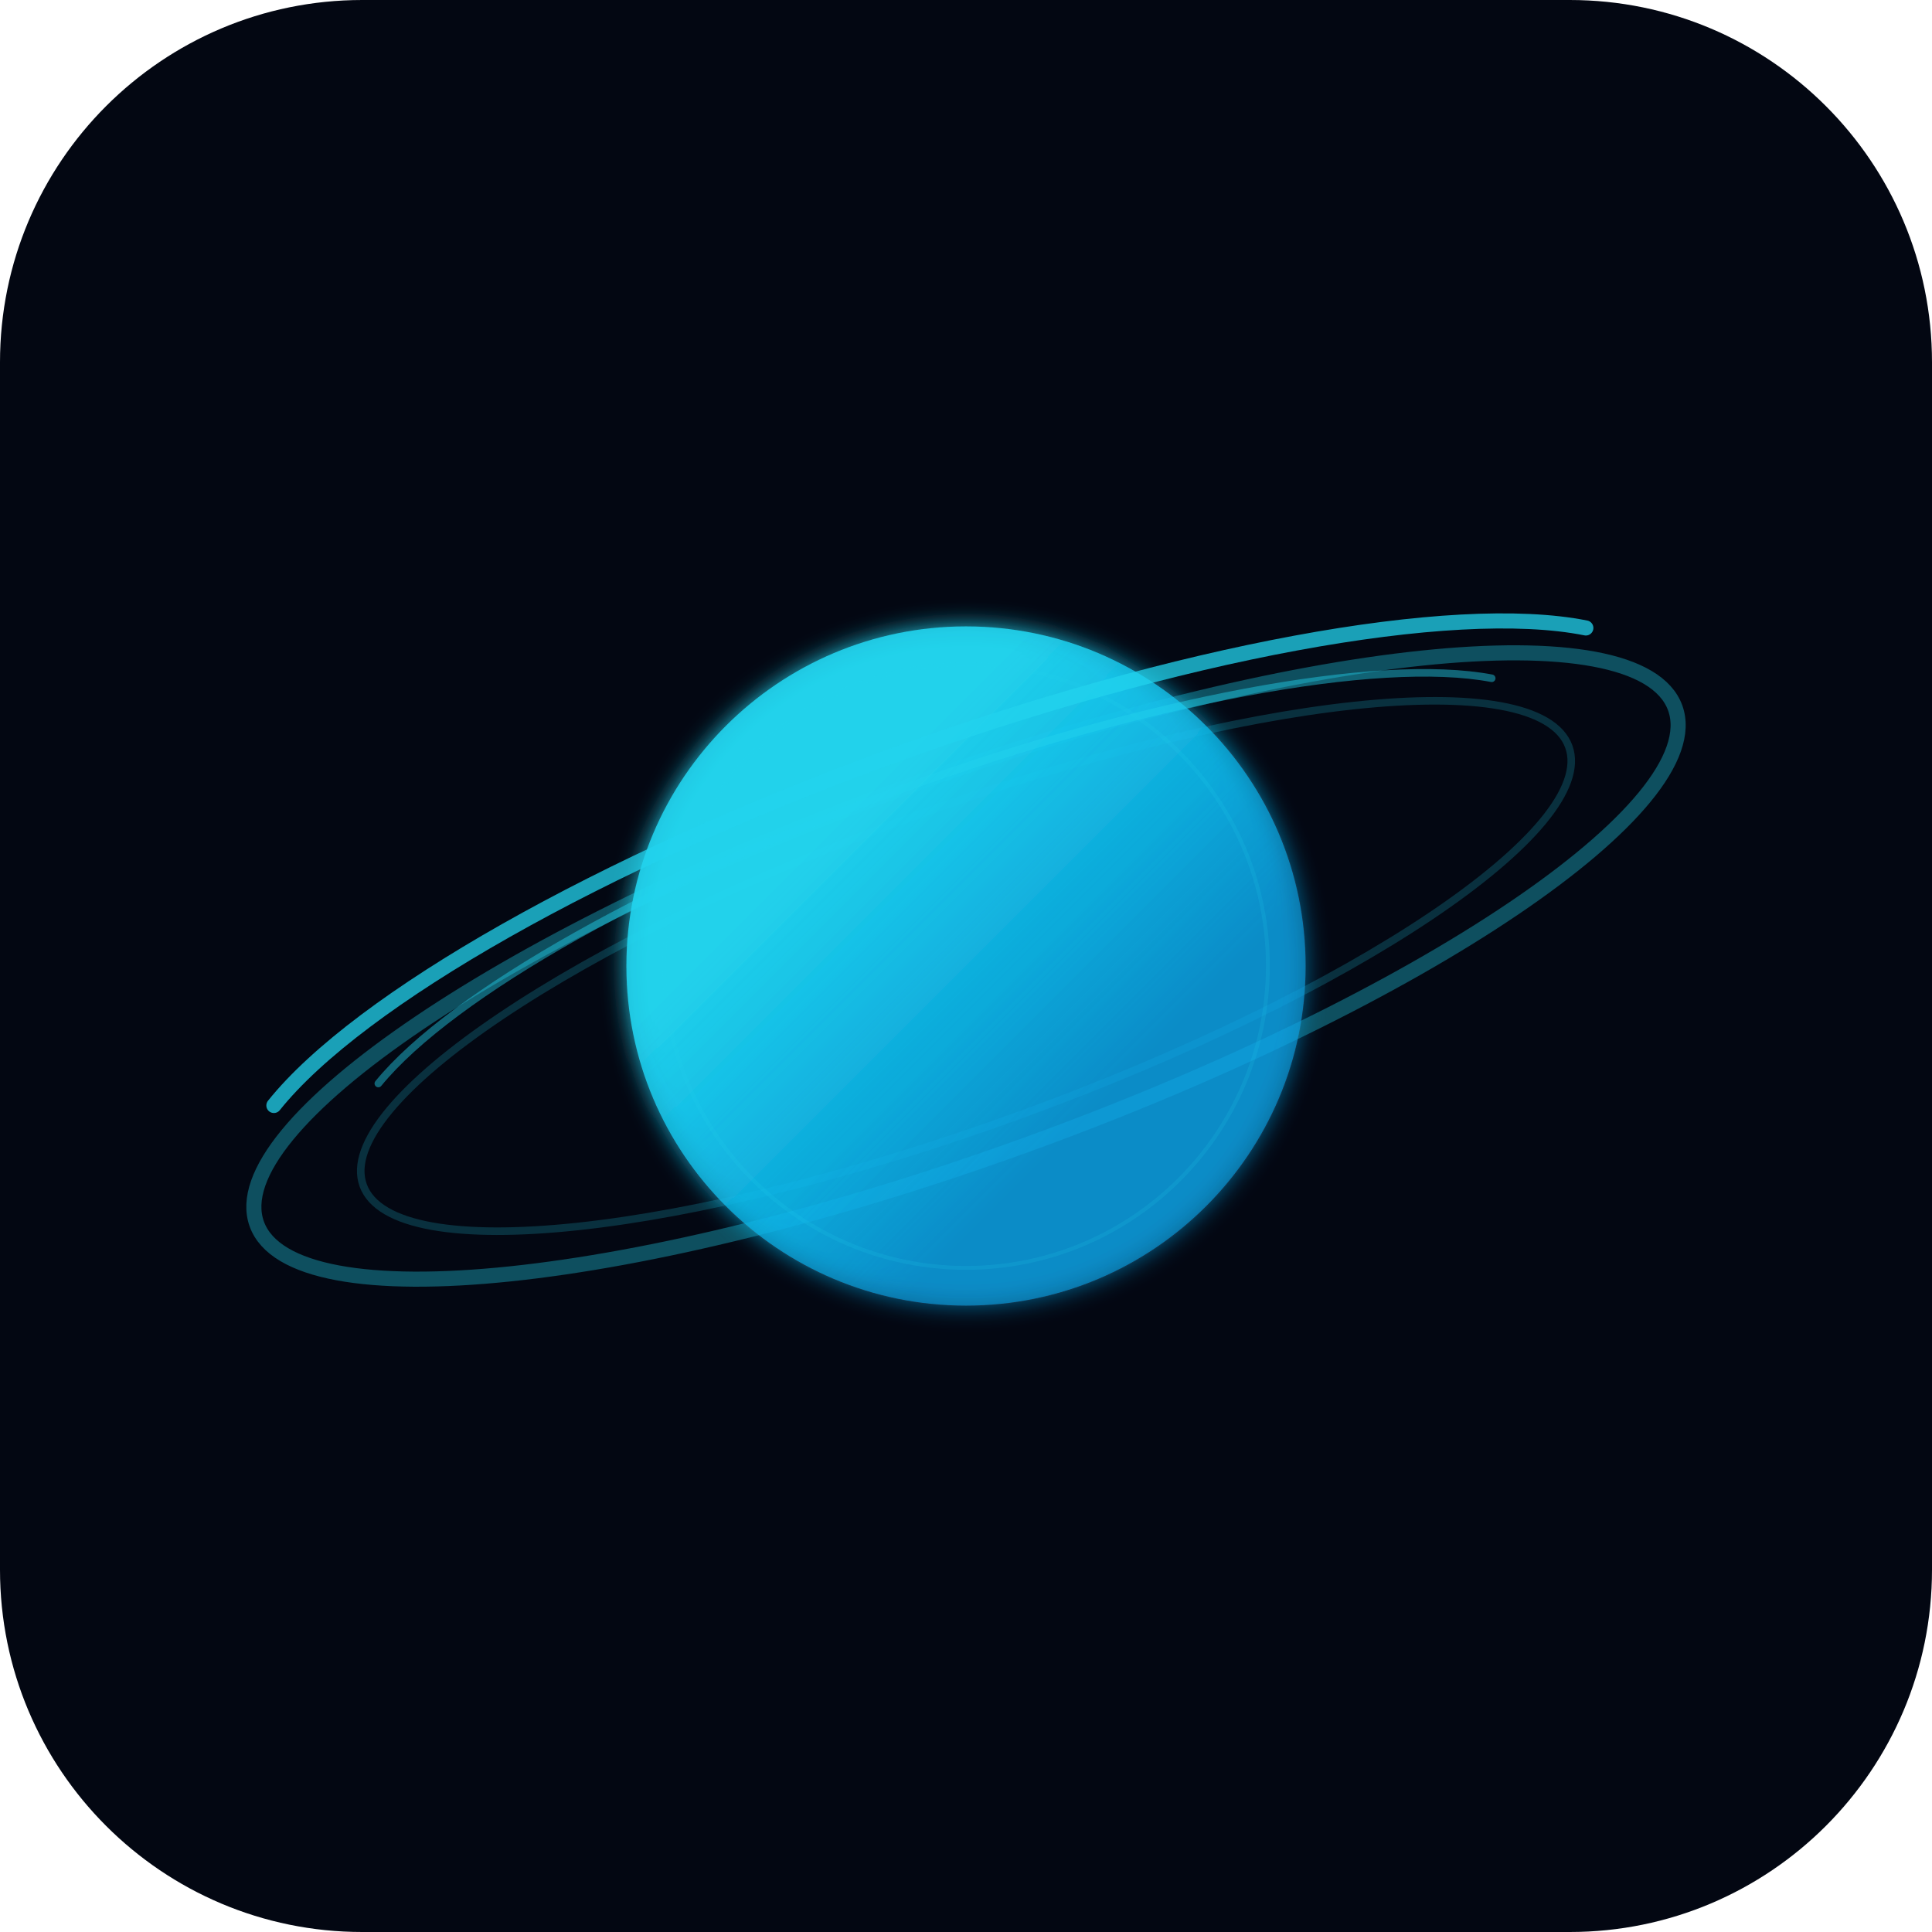
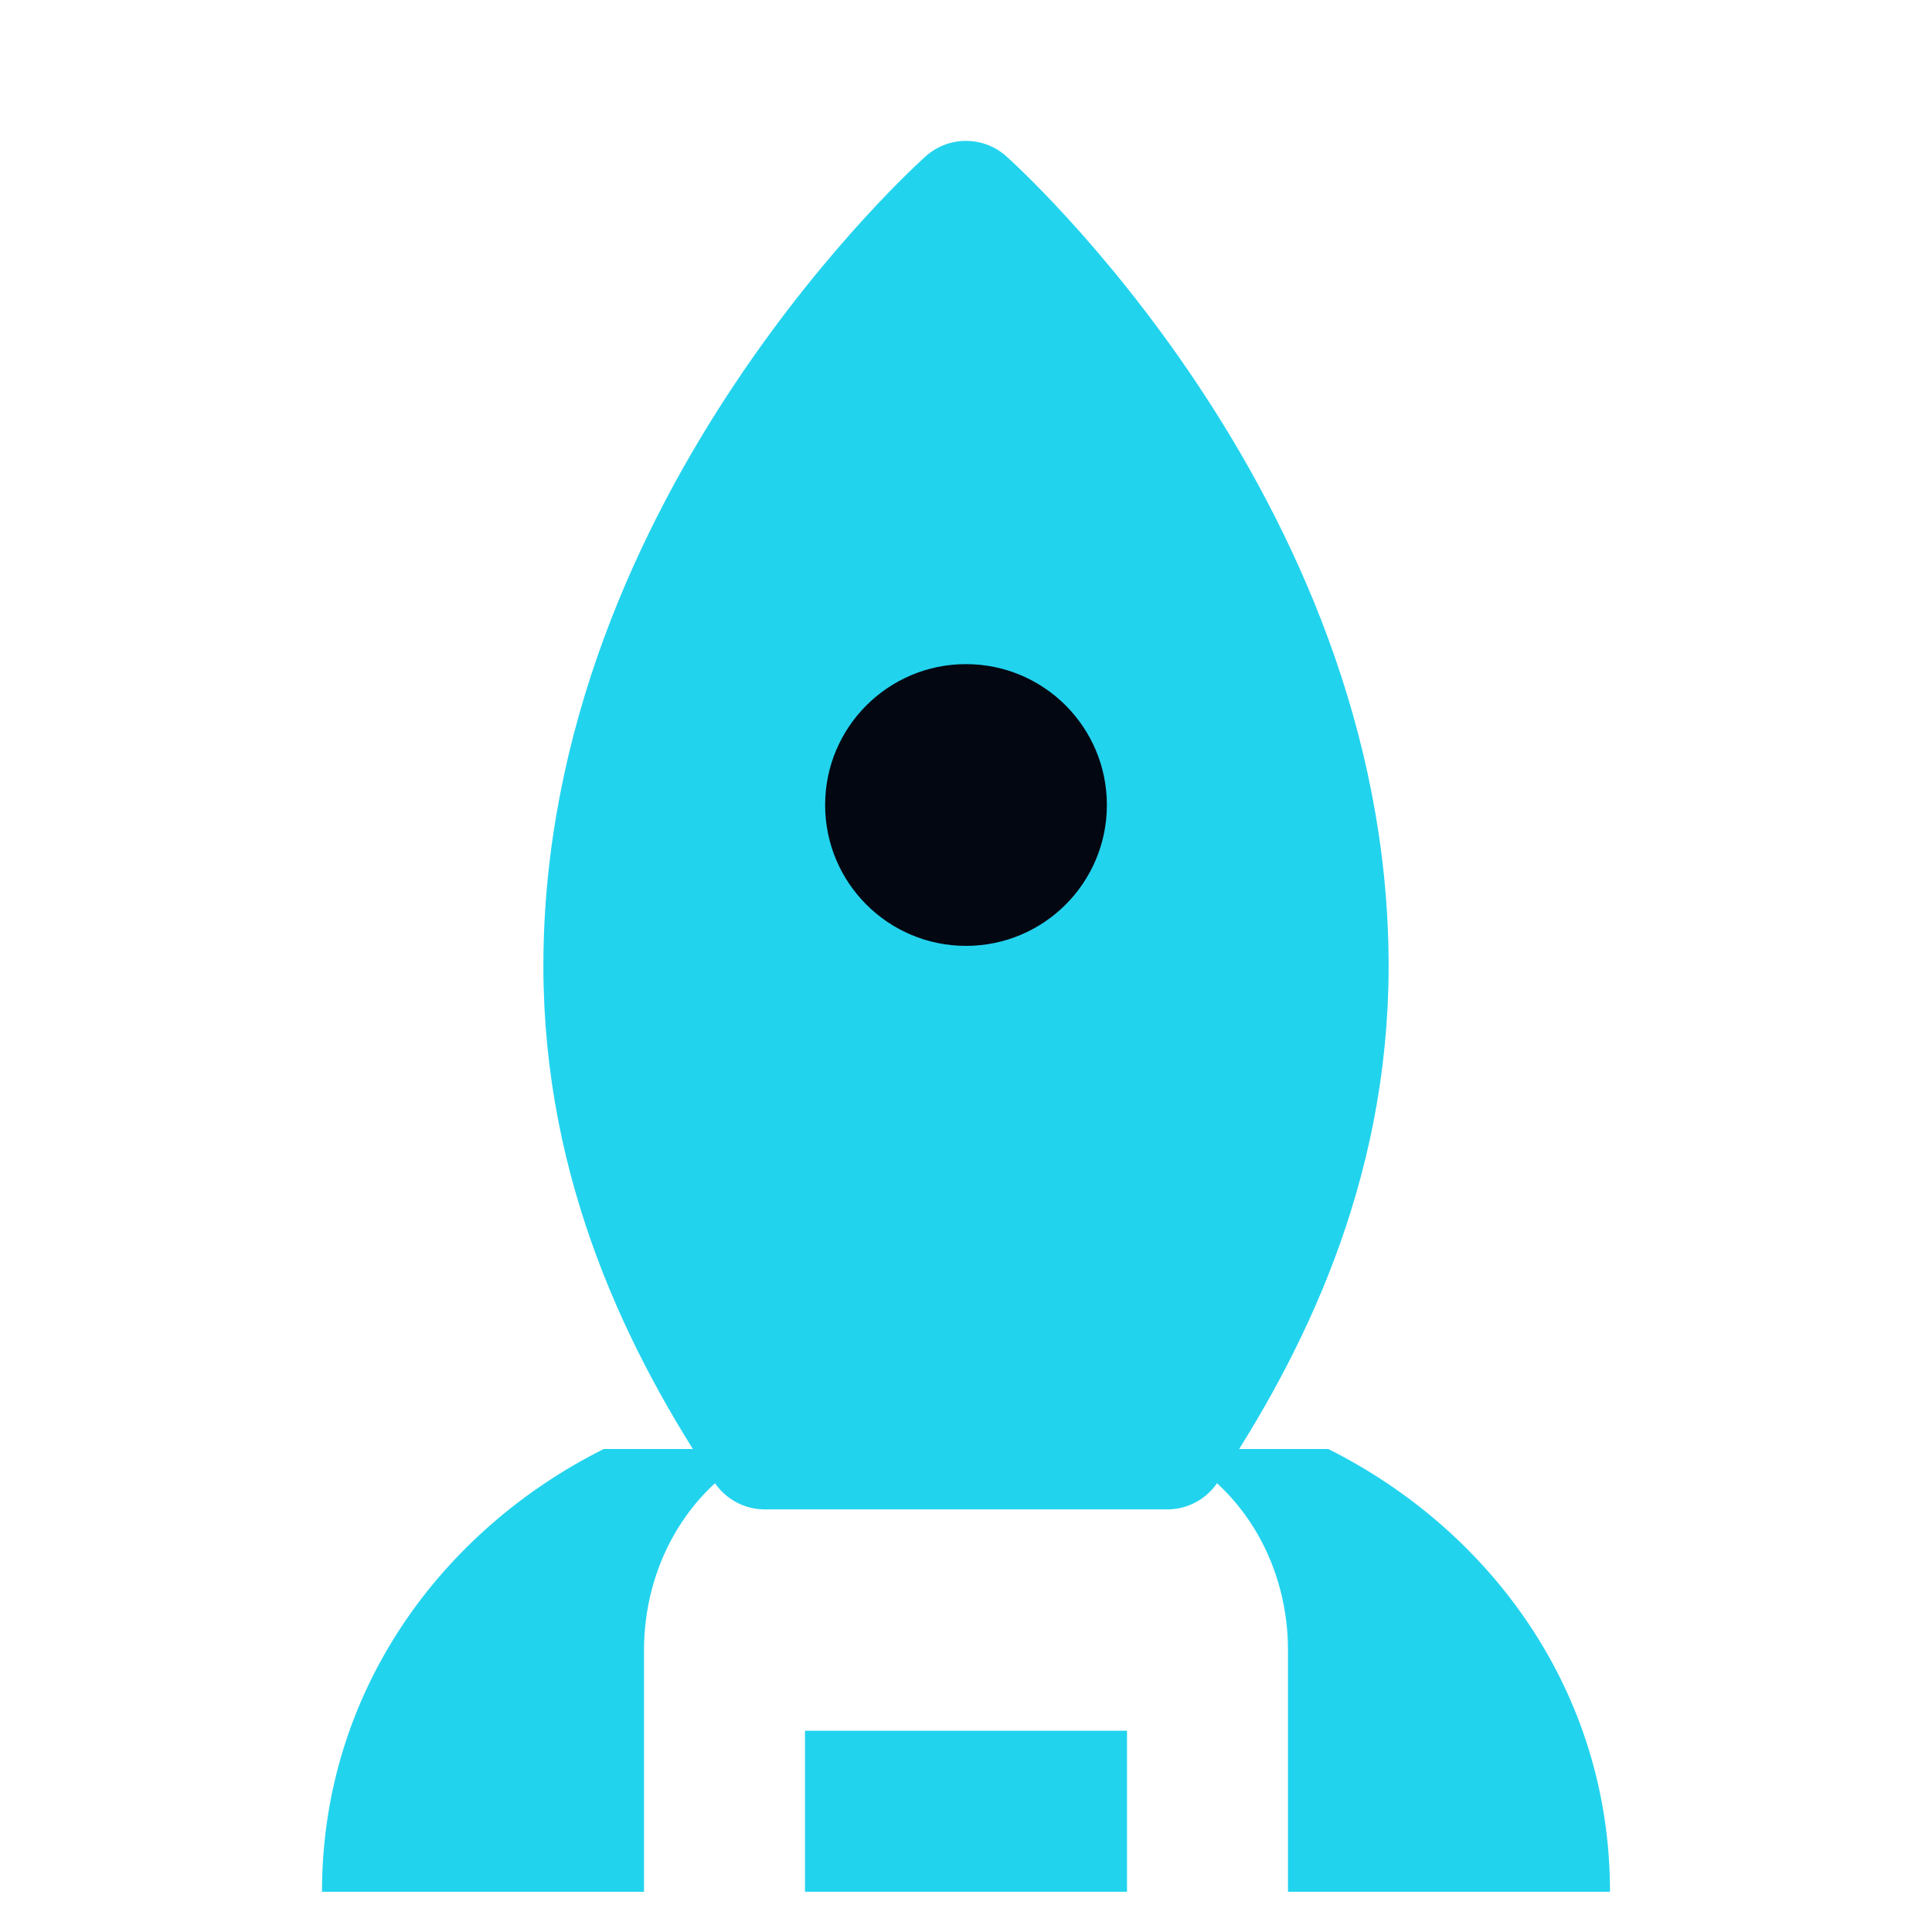
- <svg xmlns="http://www.w3.org/2000/svg" viewBox="0 0 512 512">
-   <defs>
-     <linearGradient id="planetGrad" x1="30%" y1="30%" x2="70%" y2="70%">
-       <stop offset="0%" stop-color="#22d3ee" stop-opacity="0.9" />
-       <stop offset="100%" stop-color="#0ea5e9" stop-opacity="0.6" />
-     </linearGradient>
-     <filter id="glow">
-       <feGaussianBlur stdDeviation="3" result="blur" />
-       <feMerge>
-         <feMergeNode in="blur" />
-         <feMergeNode in="SourceGraphic" />
-       </feMerge>
-     </filter>
-   </defs>
-   <rect width="512" height="512" rx="96" fill="#030712" />
-   <g transform="translate(256, 256)">
-     <ellipse rx="200" ry="50" fill="none" stroke="#22d3ee" stroke-width="4" opacity="0.35" transform="rotate(-20)" />
-     <ellipse rx="170" ry="42" fill="none" stroke="#22d3ee" stroke-width="2" opacity="0.2" transform="rotate(-20)" />
-     <circle r="90" fill="url(#planetGrad)" filter="url(#glow)" />
-     <path d="M -185,-28 A 200,50 0 0,1 185,-28" fill="none" stroke="#22d3ee" stroke-width="4" stroke-linecap="round" opacity="0.75" transform="rotate(-20)" />
-     <path d="M -157,-24 A 170,42 0 0,1 157,-24" fill="none" stroke="#22d3ee" stroke-width="2" stroke-linecap="round" opacity="0.45" transform="rotate(-20)" />
-     <circle r="80" fill="none" stroke="#22d3ee" stroke-width="1" opacity="0.15" />
-   </g>
+ <svg xmlns="http://www.w3.org/2000/svg" viewBox="0 0 24 24" fill="none">
+   <path d="M12 2.5c0 0-4.5 4-4.5 9.5 0 2.5 1 4.5 2 6h5c1-1.5 2-3.5 2-6 0-5.5-4.5-9.5-4.5-9.5z" fill="#22d3ee" />
+   <path d="M12 2.5c0 0-4.5 4-4.5 9.5 0 2.5 1 4.5 2 6h5c1-1.5 2-3.5 2-6 0-5.5-4.5-9.5-4.5-9.5z" stroke="#22d3ee" stroke-width="1.5" stroke-linejoin="round" />
+   <circle cx="12" cy="10" r="1.75" fill="#030712" />
+   <path d="M7.5 18c-2 1-3.5 3-3.5 5.5h4v-3c0-1 .5-2 1.5-2.5h-2z" fill="#22d3ee" />
+   <path d="M16.5 18c2 1 3.5 3 3.5 5.5h-4v-3c0-1-.5-2-1.5-2.5h2z" fill="#22d3ee" />
+   <path d="M10 21.5h4v2h-4z" fill="#22d3ee" />
</svg>
